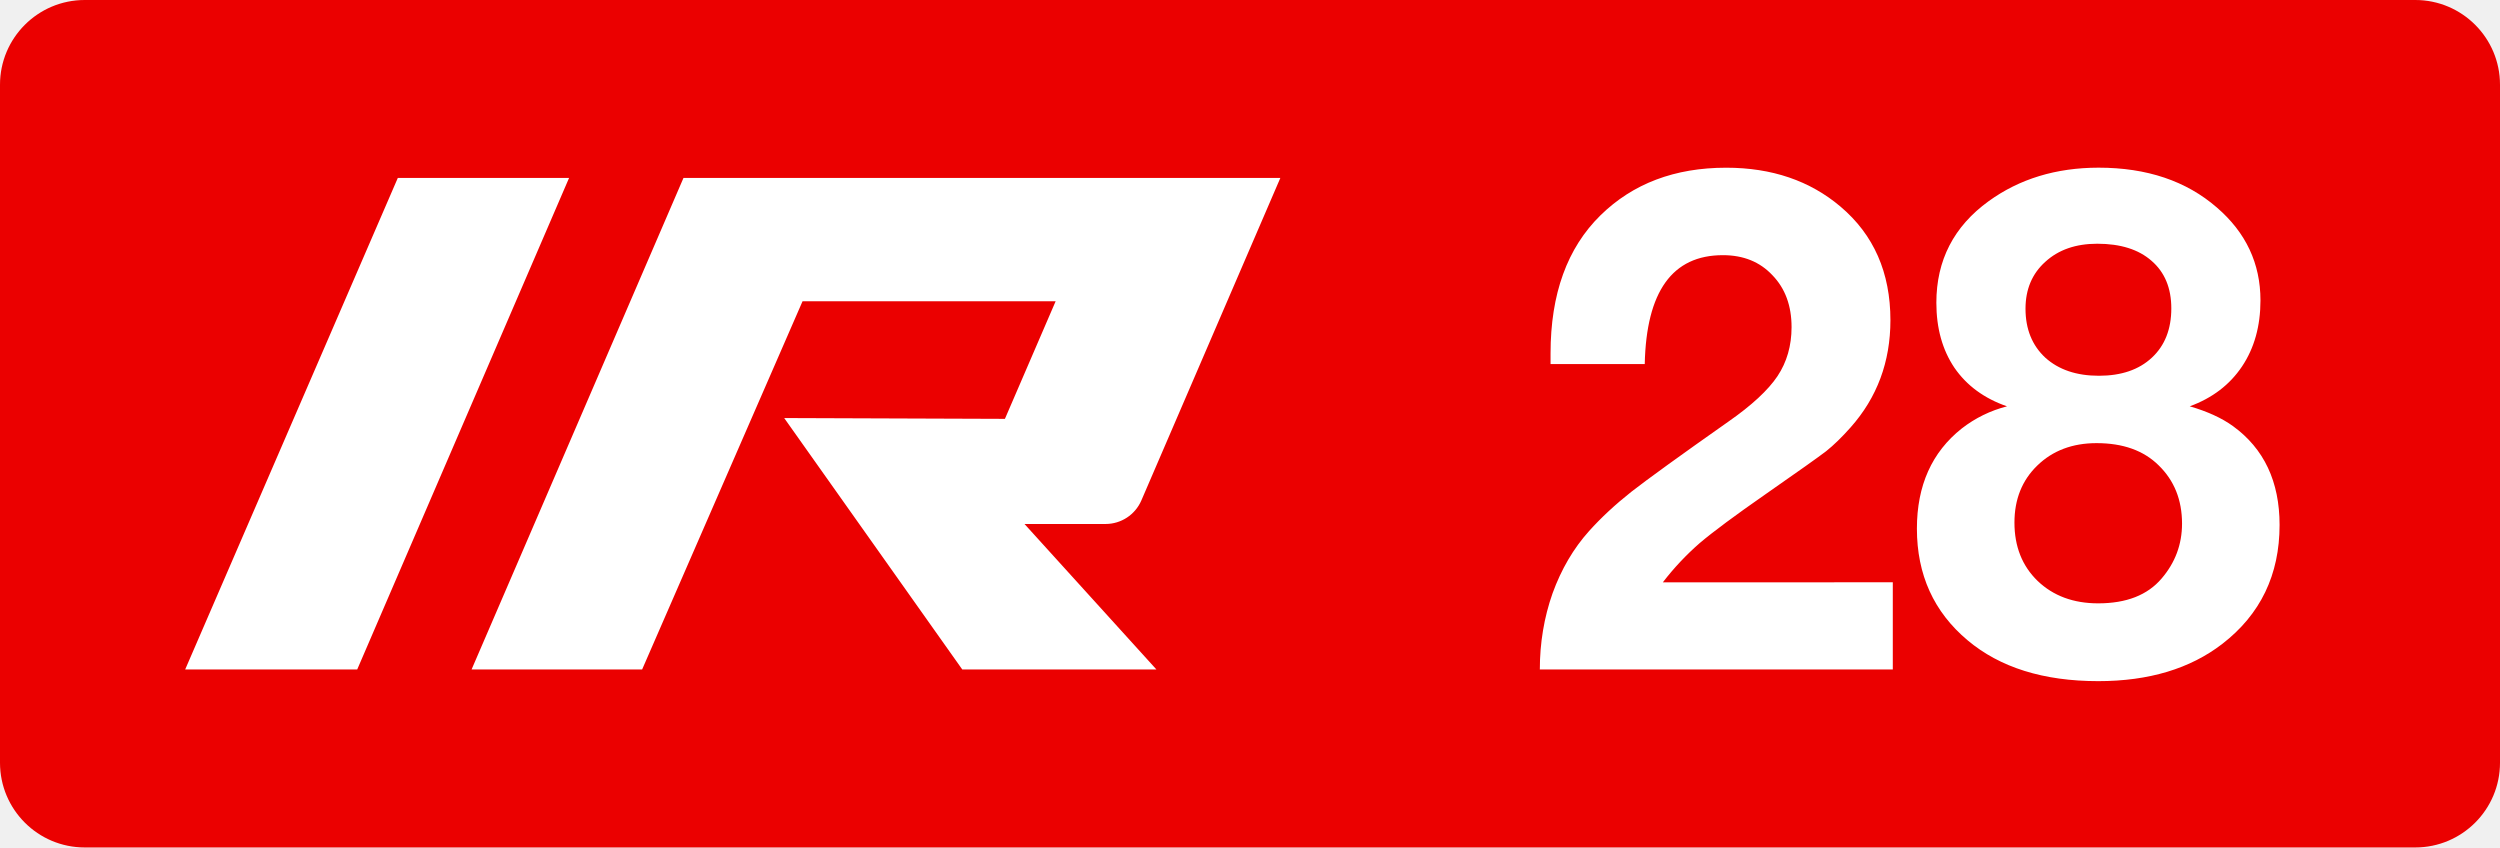
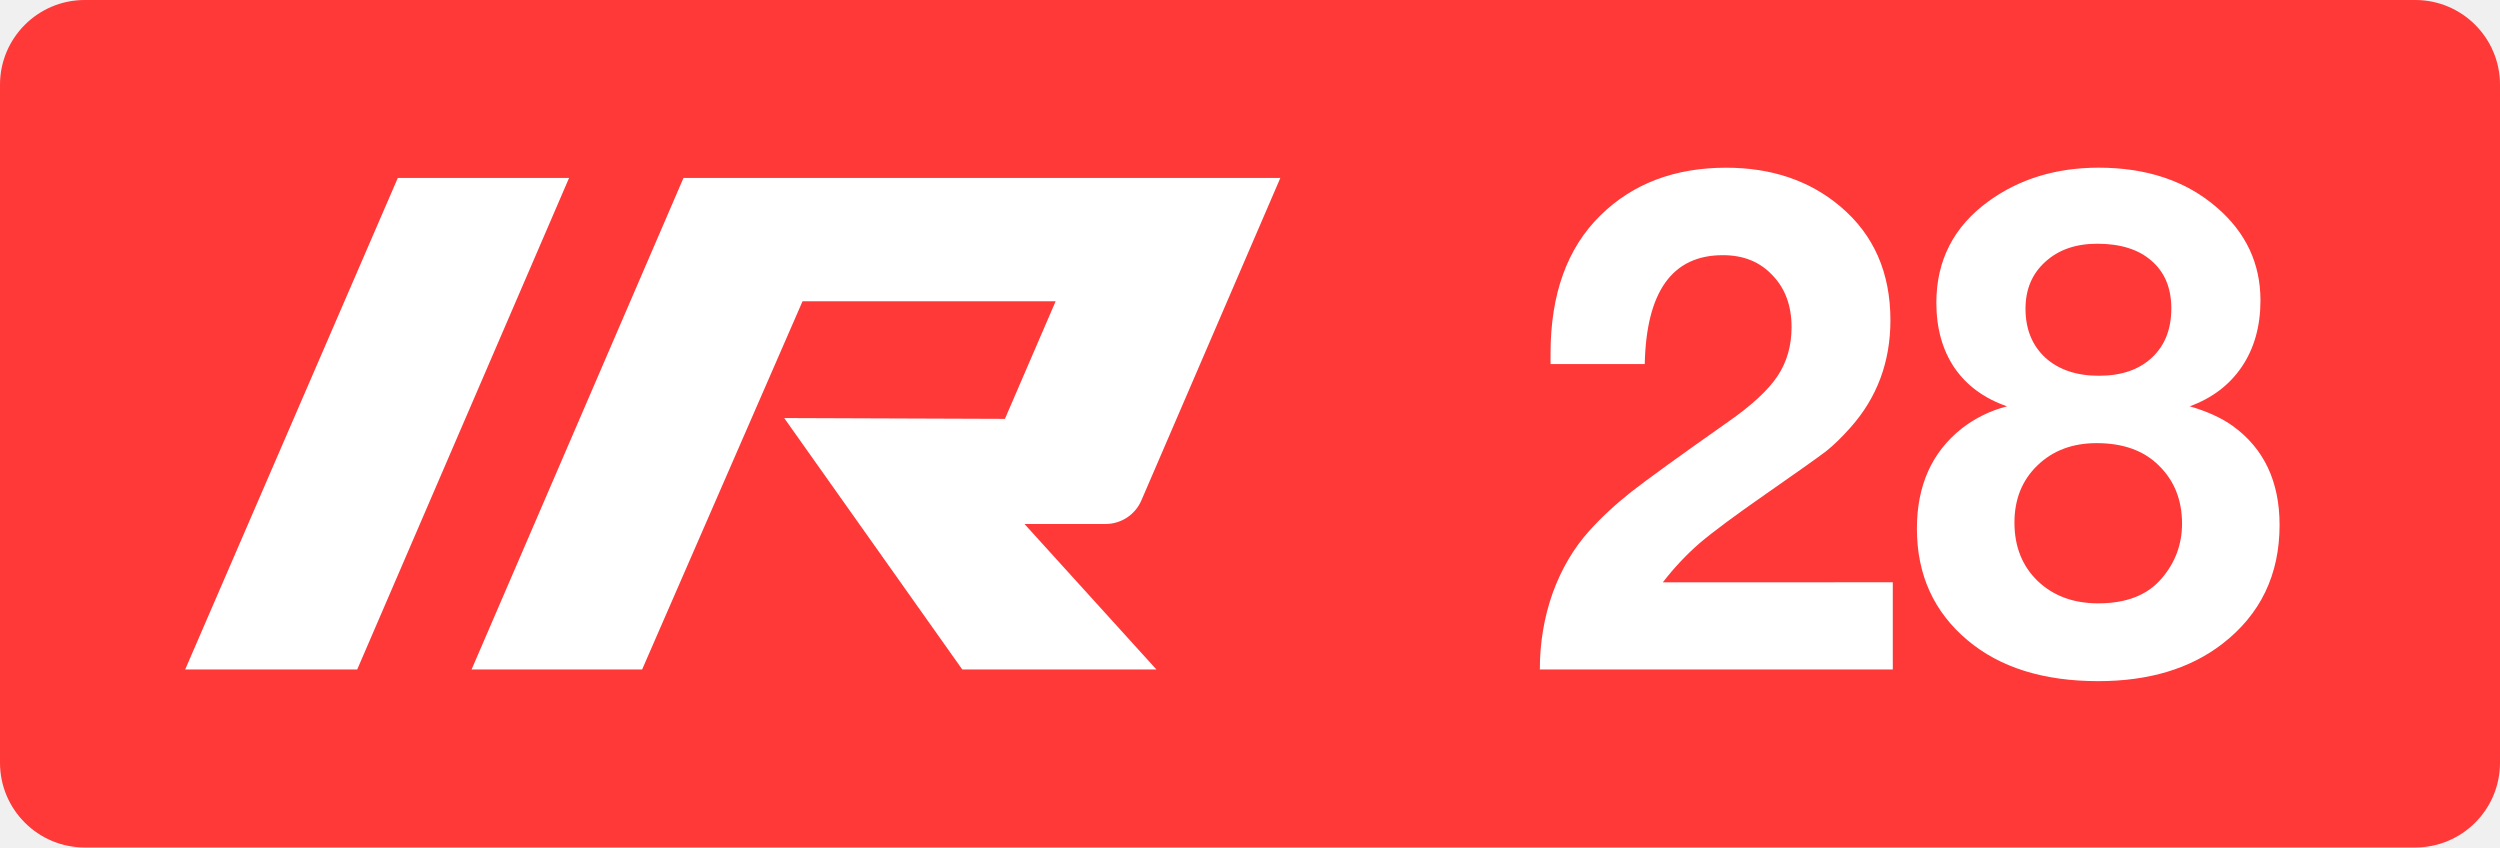
<svg xmlns="http://www.w3.org/2000/svg" class="color-immutable" width="59" height="20" fill="none" viewBox="0 0 59 20">
  <g clip-path="url(#a)">
-     <path fill="#EB0000" fill-rule="evenodd" d="M2 0a2 2 0 0 0-2 2v16a2 2 0 0 0 2 2h55a2 2 0 0 0 2-2V2a2 2 0 0 0-2-2z" clip-rule="evenodd" />
+     <path fill="#FF3838" fill-rule="evenodd" d="M2 0a2 2 0 0 0-2 2v16a2 2 0 0 0 2 2h55a2 2 0 0 0 2-2V2a2 2 0 0 0-2-2z" clip-rule="evenodd" />
    <path fill="#fff" d="M9.388 4.2h4.042l-5 11.6H4.37zM26.092 12.366a.92.92 0 0 0 .843-.553L30.216 4.2H16.13l-5.001 11.6h4.025l3.786-8.69h5.973l-1.197 2.775-5.209-.019L22.71 15.8h4.582l-3.114-3.434zM44.67 13.742v2.057h-8.33q0-.942.3-1.796.31-.855.863-1.471.427-.475.997-.926.577-.45 2.286-1.653.83-.578 1.163-1.076.331-.498.332-1.155 0-.76-.451-1.226-.443-.474-1.17-.474-1.789 0-1.844 2.57h-2.223V8.34q0-2.103 1.179-3.259 1.146-1.123 2.966-1.123 1.614 0 2.698.918 1.178.996 1.178 2.681 0 1.472-.941 2.531-.309.348-.578.562-.268.205-1.416 1.005-1.091.759-1.566 1.162a6.4 6.4 0 0 0-.87.926zM47.367 9.59q-.807-.279-1.242-.91-.427-.633-.427-1.535 0-1.503 1.234-2.397 1.091-.79 2.594-.791 1.71 0 2.793.941 1.028.886 1.028 2.191 0 .91-.435 1.559t-1.234.941q.625.182 1.02.467 1.1.798 1.1 2.333 0 1.764-1.353 2.808-1.14.878-2.926.878-1.938 0-3.085-.965-1.195-1.004-1.195-2.634 0-1.527 1.06-2.365a2.9 2.9 0 0 1 1.068-.522m2.128-3.837q-.76 0-1.226.427-.467.42-.467 1.107 0 .72.467 1.155.474.427 1.265.427.792 0 1.25-.427.459-.427.459-1.163 0-.72-.467-1.123-.459-.403-1.281-.403m-.016 4.706q-.855 0-1.4.53-.538.522-.538 1.345 0 .846.546 1.376.553.53 1.431.53.997 0 1.495-.585.483-.562.483-1.297 0-.84-.554-1.377-.529-.522-1.463-.522" />
  </g>
  <defs>
    <clipPath id="a">
      <path fill="#fff" d="M0 0h59v20H0z" />
    </clipPath>
  </defs>
</svg>
